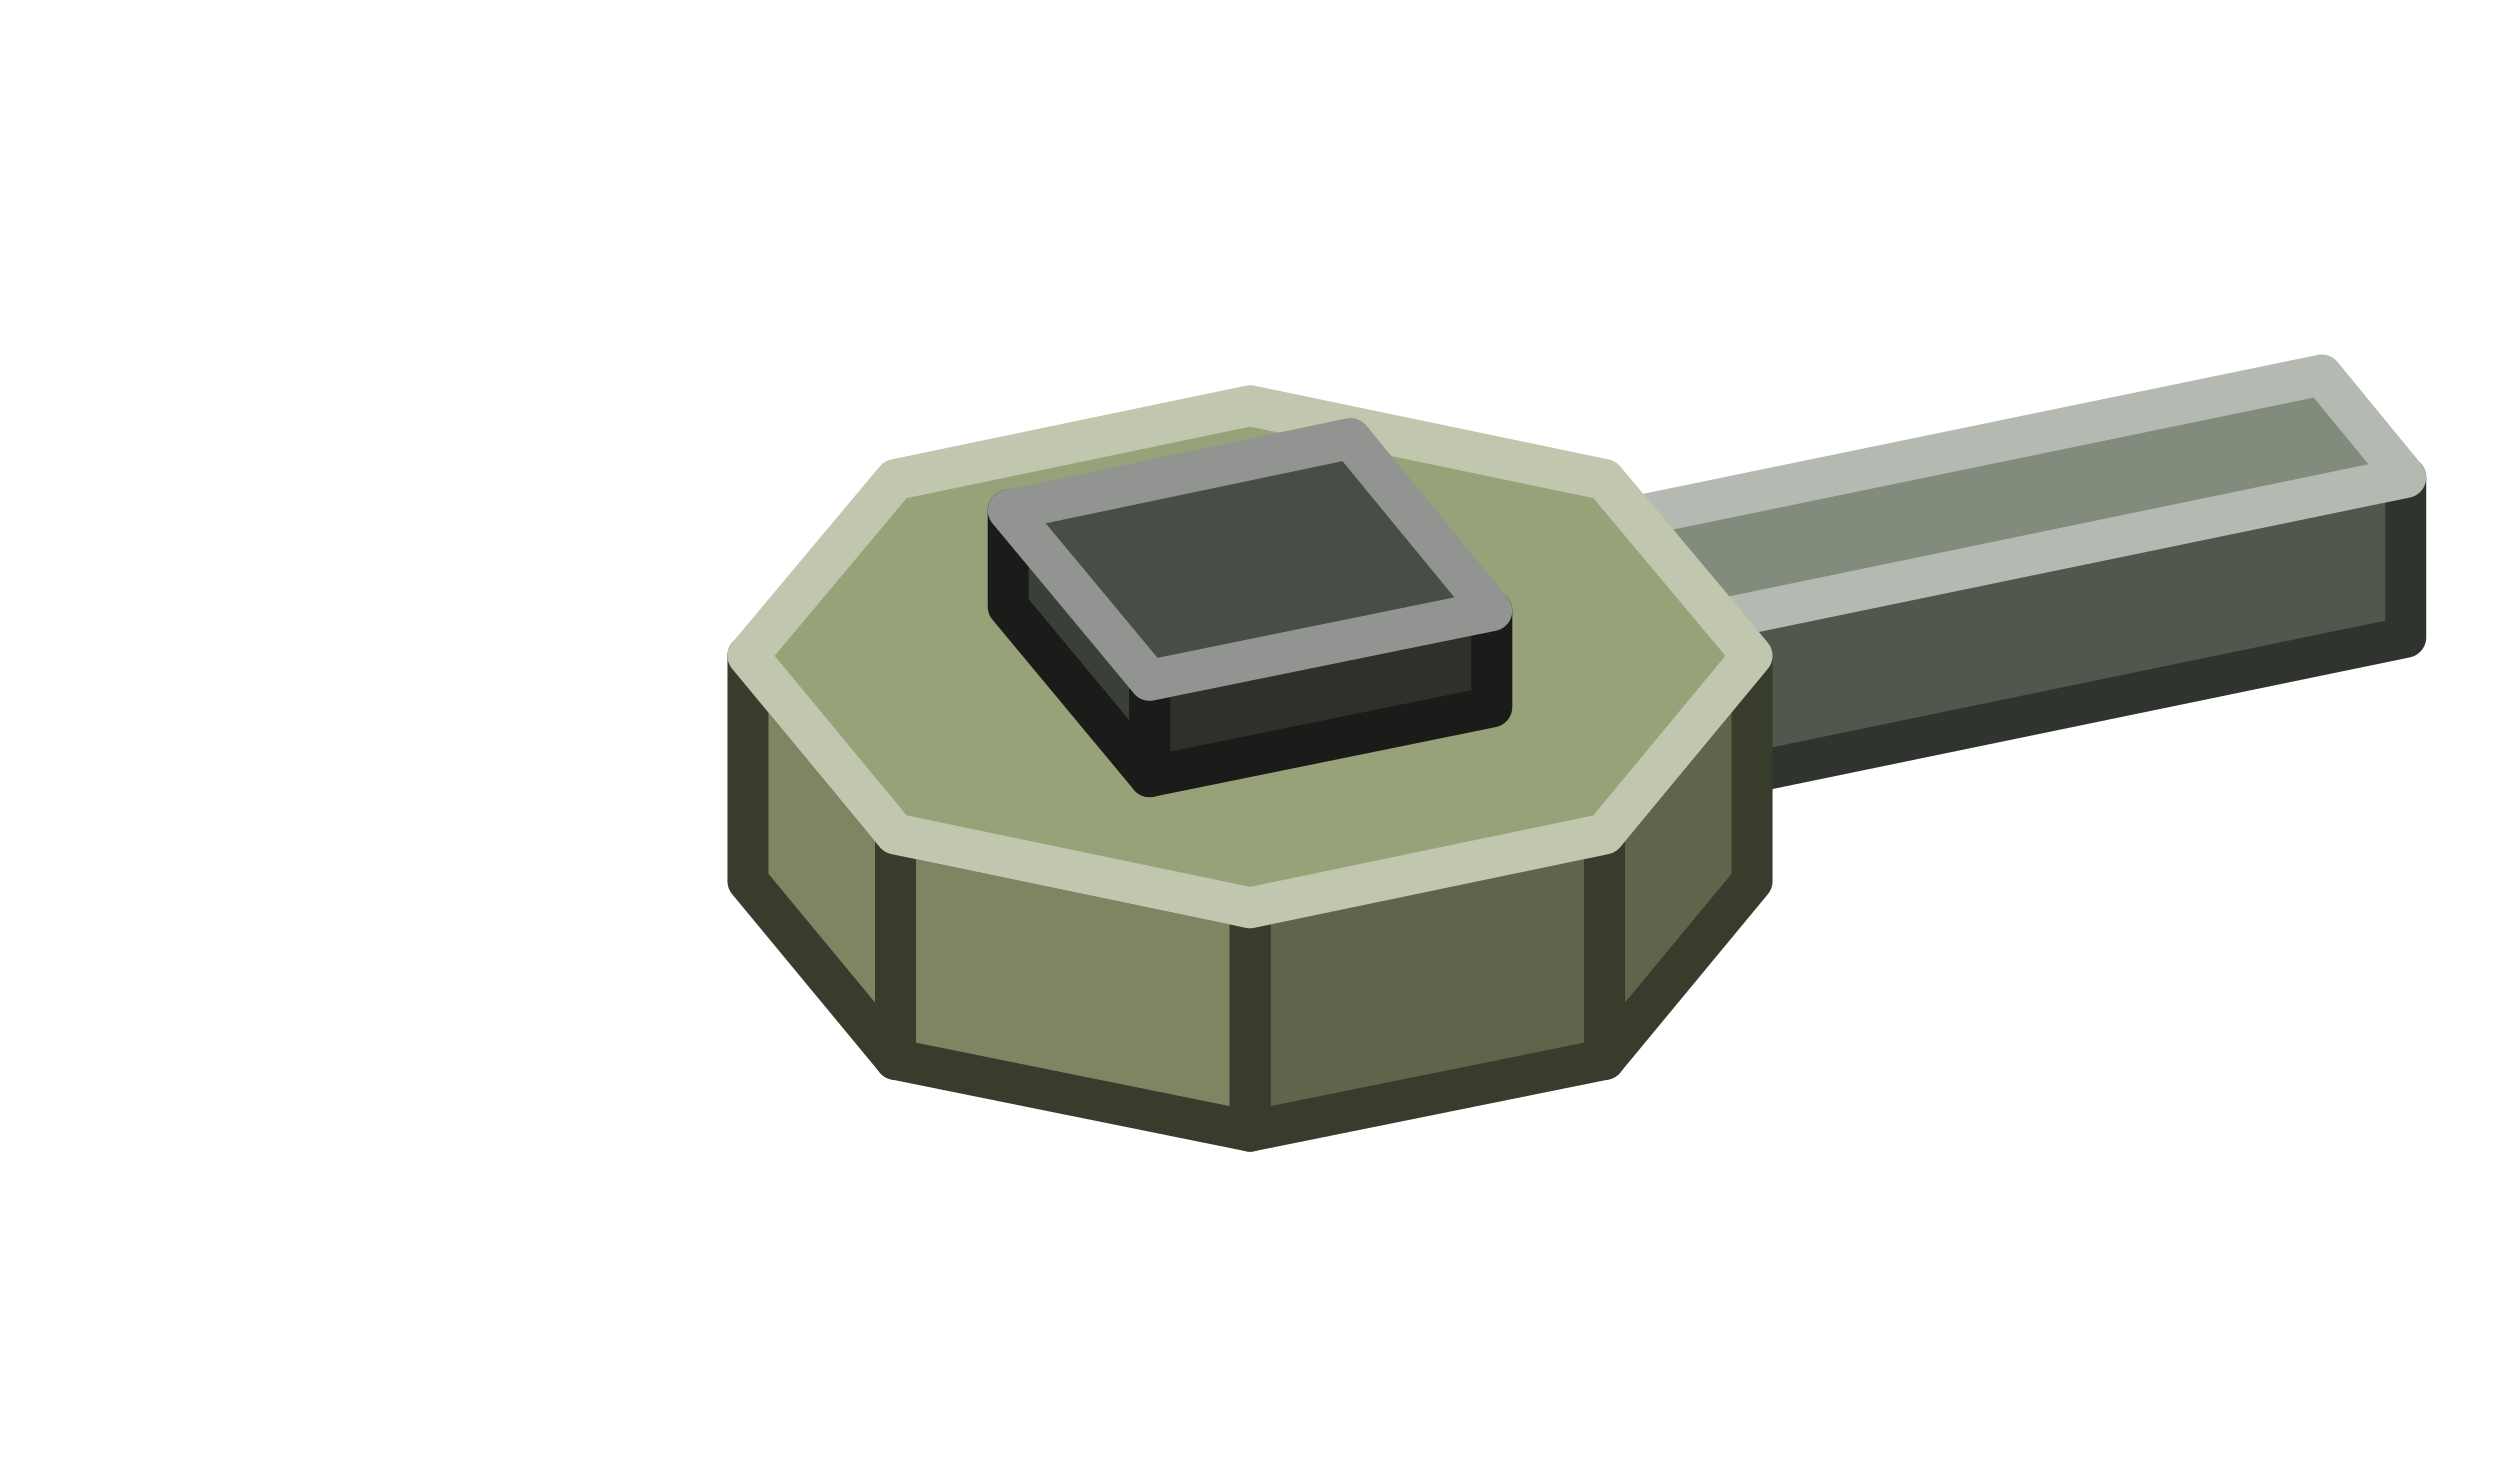
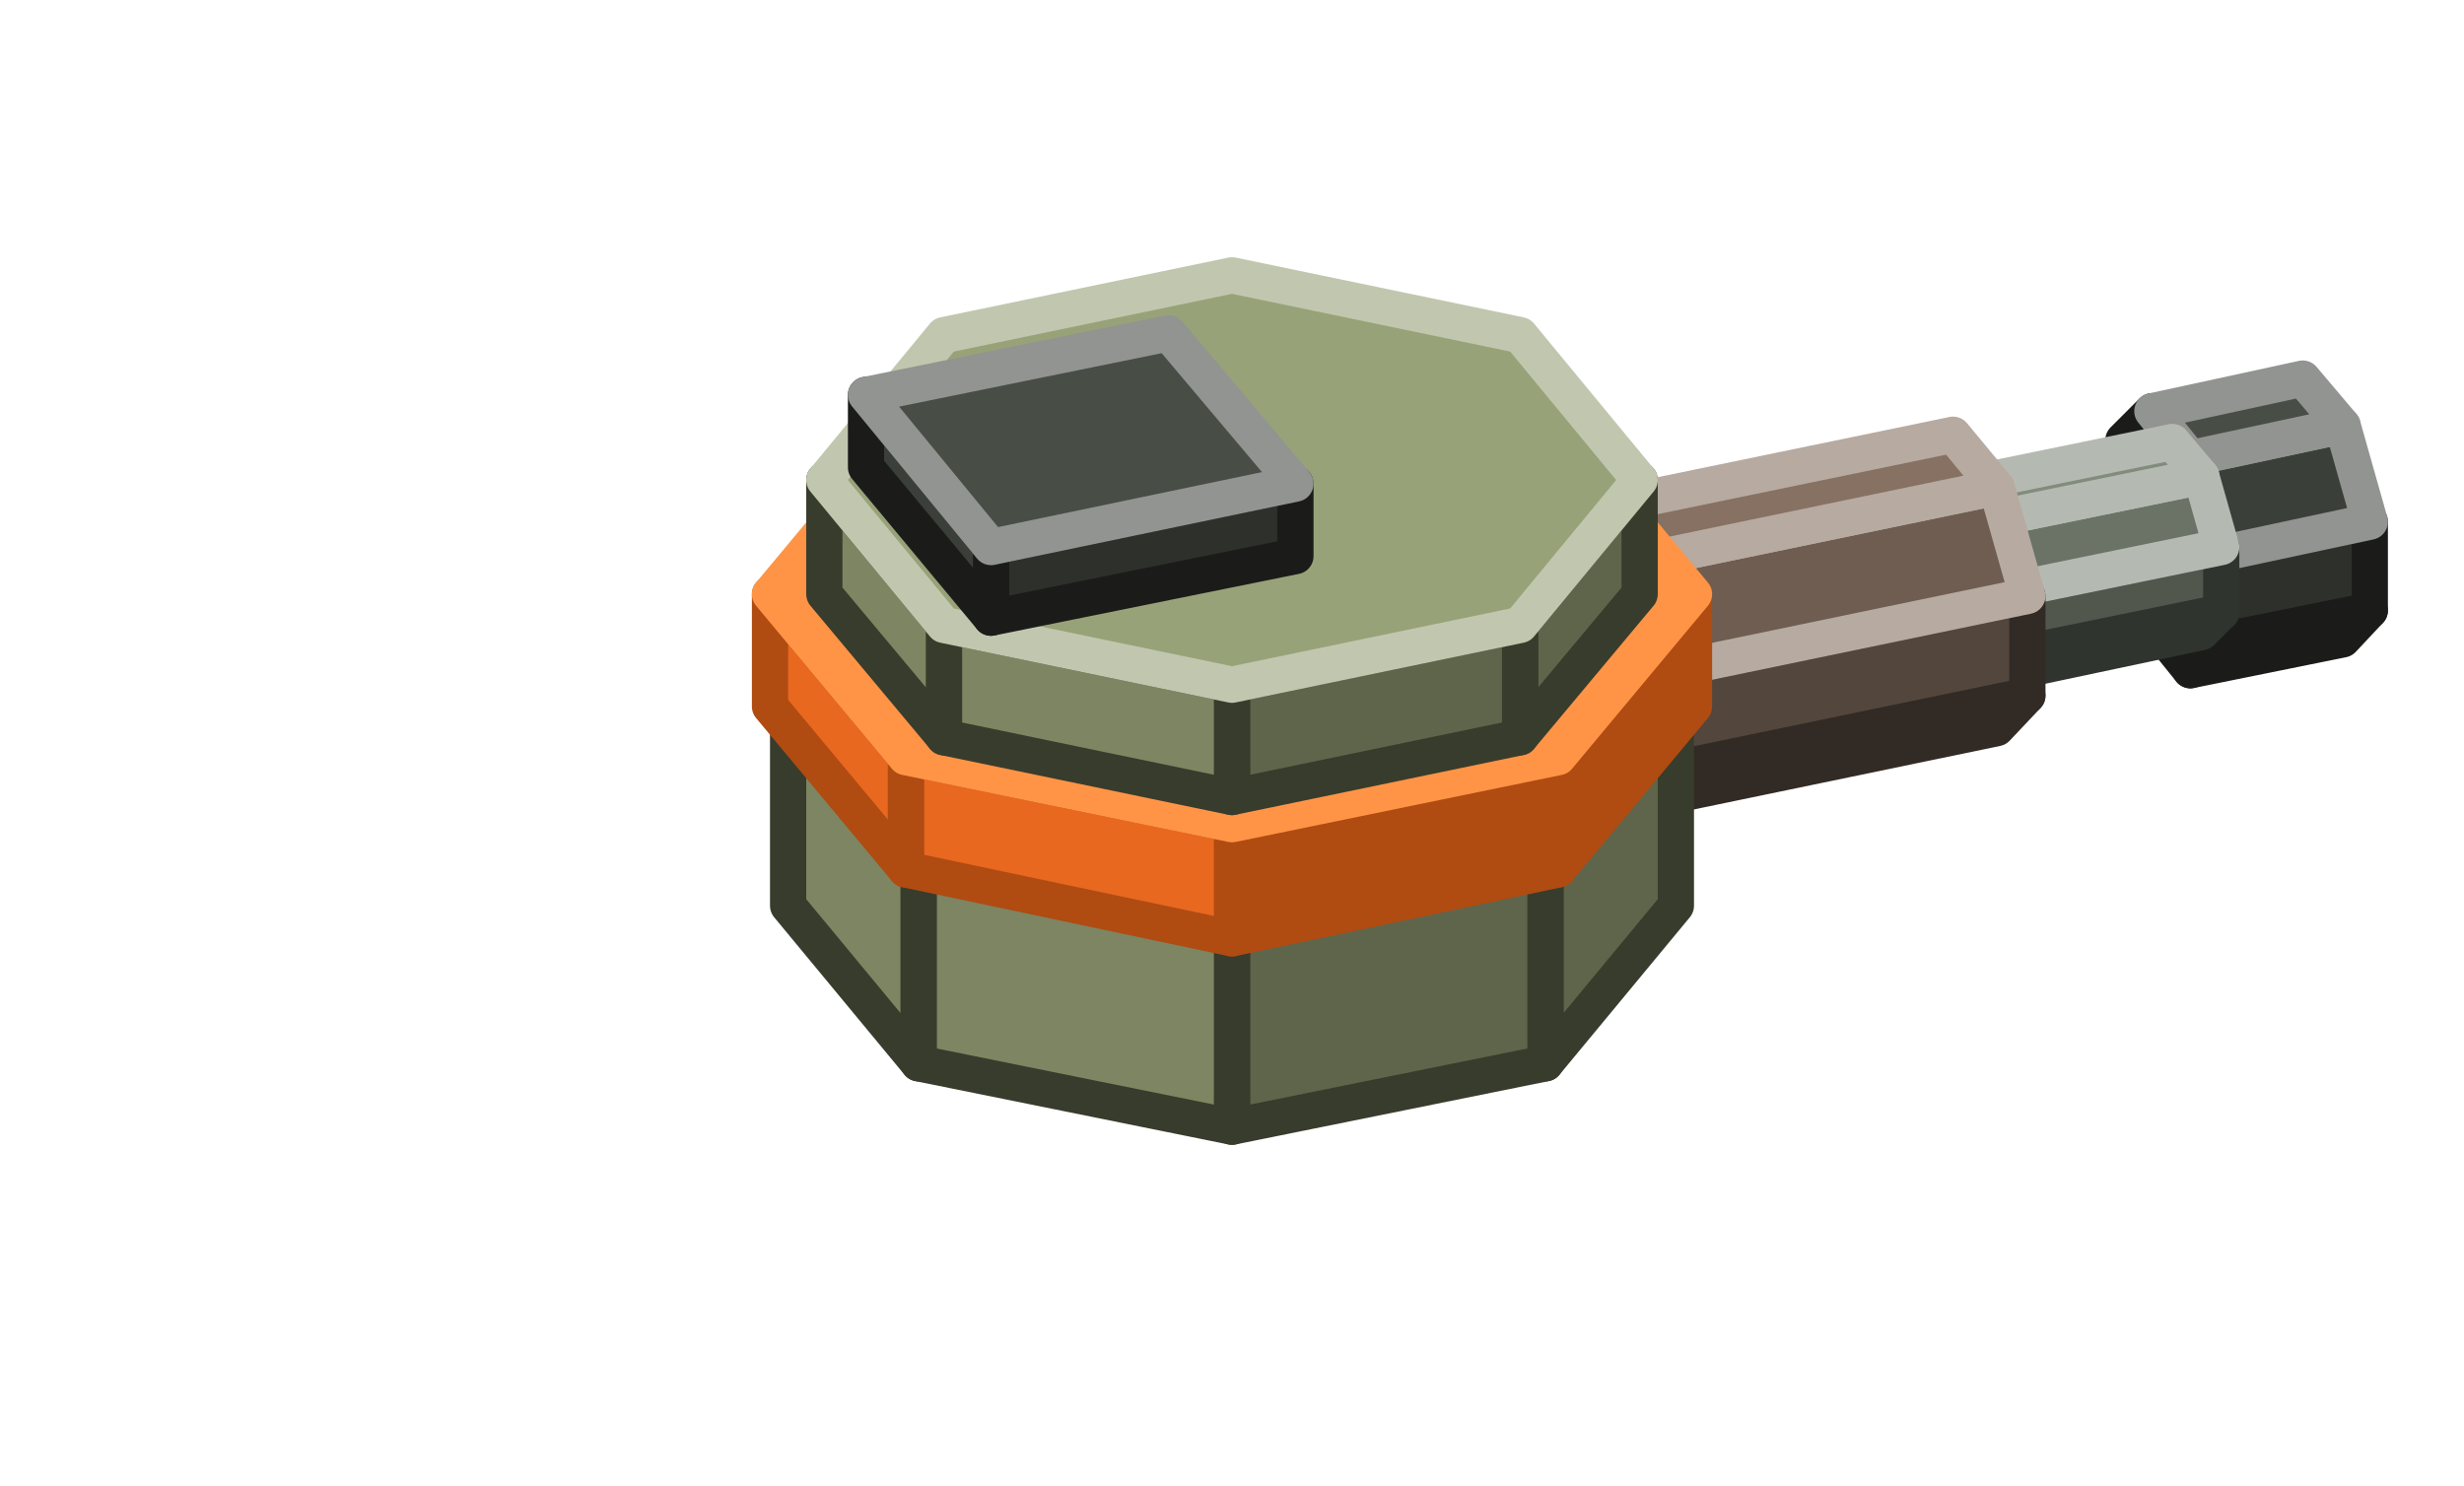
- <svg xmlns="http://www.w3.org/2000/svg" width="122" height="72" viewBox="0 0 122 72">
+ <svg xmlns="http://www.w3.org/2000/svg" width="136" height="82" viewBox="0 0 136 82">
  <g stroke-width="2" stroke-linejoin="round">
-     <polygon points="117.4,31.1 84,38 84,30.2 117.4,23.3" fill="#51574D" stroke="#30342E" />
-     <polygon points="84,38 79.8,33 79.8,25.2 84,30.2" fill="#6B7366" stroke="#30342E" />
-     <polygon points="117.4,23.3 84,30.2 79.8,25.2 113.3,18.3" fill="#828C7C" stroke="#B4BAB1" />
-     <polygon points="85.5,43 78.3,51.7 78.3,40.7 85.5,32" fill="#5F654A" stroke="#383C2C" />
-     <polygon points="78.3,51.7 61,55.2 61,44.3 78.3,40.7" fill="#5F654A" stroke="#383C2C" />
-     <polygon points="61,55.2 43.7,51.7 43.7,40.7 61,44.3" fill="#7D8562" stroke="#383C2C" />
-     <polygon points="43.7,51.7 36.5,43 36.5,32 43.7,40.7" fill="#7D8562" stroke="#383C2C" />
-     <polygon points="85.5,32 78.3,40.7 61,44.3 43.7,40.7 36.5,32 43.7,23.4 61,19.8 78.3,23.4" fill="#98A278" stroke="#C1C7AE" />
-     <polygon points="72.8,34.5 56.1,37.9 56.1,33.2 72.8,29.8" fill="#2D302B" stroke="#1B1C1A" />
-     <polygon points="56.1,37.9 49.2,29.6 49.2,24.9 56.1,33.2" fill="#3B3F39" stroke="#1B1C1A" />
-     <polygon points="72.8,29.8 56.1,33.2 49.2,24.9 65.9,21.4" fill="#484D46" stroke="#919490" />
+     <polygon points="120.9,37 122.4,35.4 130.8,33.7 129.3,35.3" fill="#2D302B" stroke="#1B1C1A" />
+     <polygon points="122.4,35.4 122.4,30.6 130.8,28.8 130.8,33.7" fill="#2D302B" stroke="#1B1C1A" />
+     <polygon points="122.4,30.6 120.9,25.3 118.8,22.7 117.2,24.3 117.2,29.2 118.8,34.4 120.9,37 122.4,35.4" fill="#3B3F39" stroke="#1B1C1A" />
+     <polygon points="122.4,30.6 120.9,25.3 129.3,23.5 130.8,28.8" fill="#3B3F39" stroke="#919490" />
+     <polygon points="120.9,25.3 118.8,22.7 127.1,20.9 129.3,23.5" fill="#484D46" stroke="#919490" />
+     <polygon points="106.4,38.1 107.5,36.9 122.6,33.8 121.5,34.9" fill="#51574D" stroke="#30342E" />
+     <polygon points="107.5,36.9 107.5,33.3 122.6,30.2 122.6,33.8" fill="#51574D" stroke="#30342E" />
+     <polygon points="107.5,33.3 106.4,29.4 104.8,27.5 103.7,28.7 103.7,32.3 104.8,36.2 106.4,38.1 107.5,36.9" fill="#6B7366" stroke="#30342E" />
+     <polygon points="107.5,33.3 106.4,29.4 121.5,26.3 122.6,30.2" fill="#6B7366" stroke="#B4BAB1" />
+     <polygon points="106.4,29.4 104.8,27.5 119.9,24.4 121.5,26.3" fill="#828C7C" stroke="#B4BAB1" />
+     <polygon points="88.5,44.7 90.2,42.9 111.9,38.4 110.2,40.2" fill="#53463C" stroke="#322A24" />
+     <polygon points="90.2,42.9 90.2,37.4 111.9,32.9 111.9,38.4" fill="#53463C" stroke="#322A24" />
+     <polygon points="90.2,37.4 88.5,31.4 86,28.5 84.3,30.3 84.3,35.8 86,41.8 88.5,44.7 90.2,42.9" fill="#6E5D50" stroke="#322A24" />
+     <polygon points="90.2,37.4 88.5,31.4 110.2,26.9 111.9,32.9" fill="#6E5D50" stroke="#B6AAA1" />
+     <polygon points="88.5,31.4 86,28.5 107.8,24 110.2,26.9" fill="#867162" stroke="#B6AAA1" />
+     <polygon points="92.5,50 85.3,58.7 85.3,47.7 92.5,39" fill="#5F654A" stroke="#383C2C" />
+     <polygon points="85.3,58.7 68,62.2 68,51.3 85.3,47.7" fill="#5F654A" stroke="#383C2C" />
+     <polygon points="68,62.2 50.7,58.7 50.7,47.7 68,51.3" fill="#7D8562" stroke="#383C2C" />
+     <polygon points="50.7,58.7 43.5,50 43.5,39 50.7,47.7" fill="#7D8562" stroke="#383C2C" />
+     <polygon points="92.5,39 85.3,47.7 68,51.3 50.7,47.7 43.5,39 50.7,30.4 68,26.8 85.3,30.4" fill="#98A278" stroke="#C1C7AE" />
+     <polygon points="93.5,39 86,48 86,41.8 93.5,32.8" fill="#B04B12" stroke="#B04B12" />
+     <polygon points="86,48 68,51.8 68,45.5 86,41.8" fill="#B04B12" stroke="#B04B12" />
+     <polygon points="68,51.8 50,48 50,41.8 68,45.5" fill="#E8681F" stroke="#B04B12" />
+     <polygon points="50,48 42.5,39 42.5,32.8 50,41.8" fill="#E8681F" stroke="#B04B12" />
+     <polygon points="93.5,32.8 86,41.8 68,45.5 50,41.8 42.5,32.8 50,23.8 68,20 86,23.8" fill="#FF9446" stroke="#FF9446" />
+     <polygon points="90.5,32.8 83.9,40.7 83.9,34.5 90.5,26.5" fill="#5F654A" stroke="#383C2C" />
+     <polygon points="83.9,40.7 68,44 68,37.8 83.9,34.5" fill="#5F654A" stroke="#383C2C" />
+     <polygon points="68,44 52.1,40.7 52.1,34.5 68,37.8" fill="#7D8562" stroke="#383C2C" />
+     <polygon points="52.1,40.7 45.5,32.8 45.5,26.5 52.1,34.5" fill="#7D8562" stroke="#383C2C" />
+     <polygon points="90.5,26.5 83.9,34.5 68,37.8 52.1,34.5 45.5,26.5 52.1,18.5 68,15.2 83.9,18.5" fill="#98A278" stroke="#C1C7AE" />
+     <polygon points="71.5,30.7 54.7,34.1 54.7,30.2 71.5,26.7" fill="#2D302B" stroke="#1B1C1A" />
+     <polygon points="54.7,34.1 47.8,25.8 47.8,21.8 54.7,30.2" fill="#3B3F39" stroke="#1B1C1A" />
+     <polygon points="71.5,26.7 54.7,30.2 47.8,21.8 64.5,18.4" fill="#484D46" stroke="#919490" />
  </g>
</svg>
